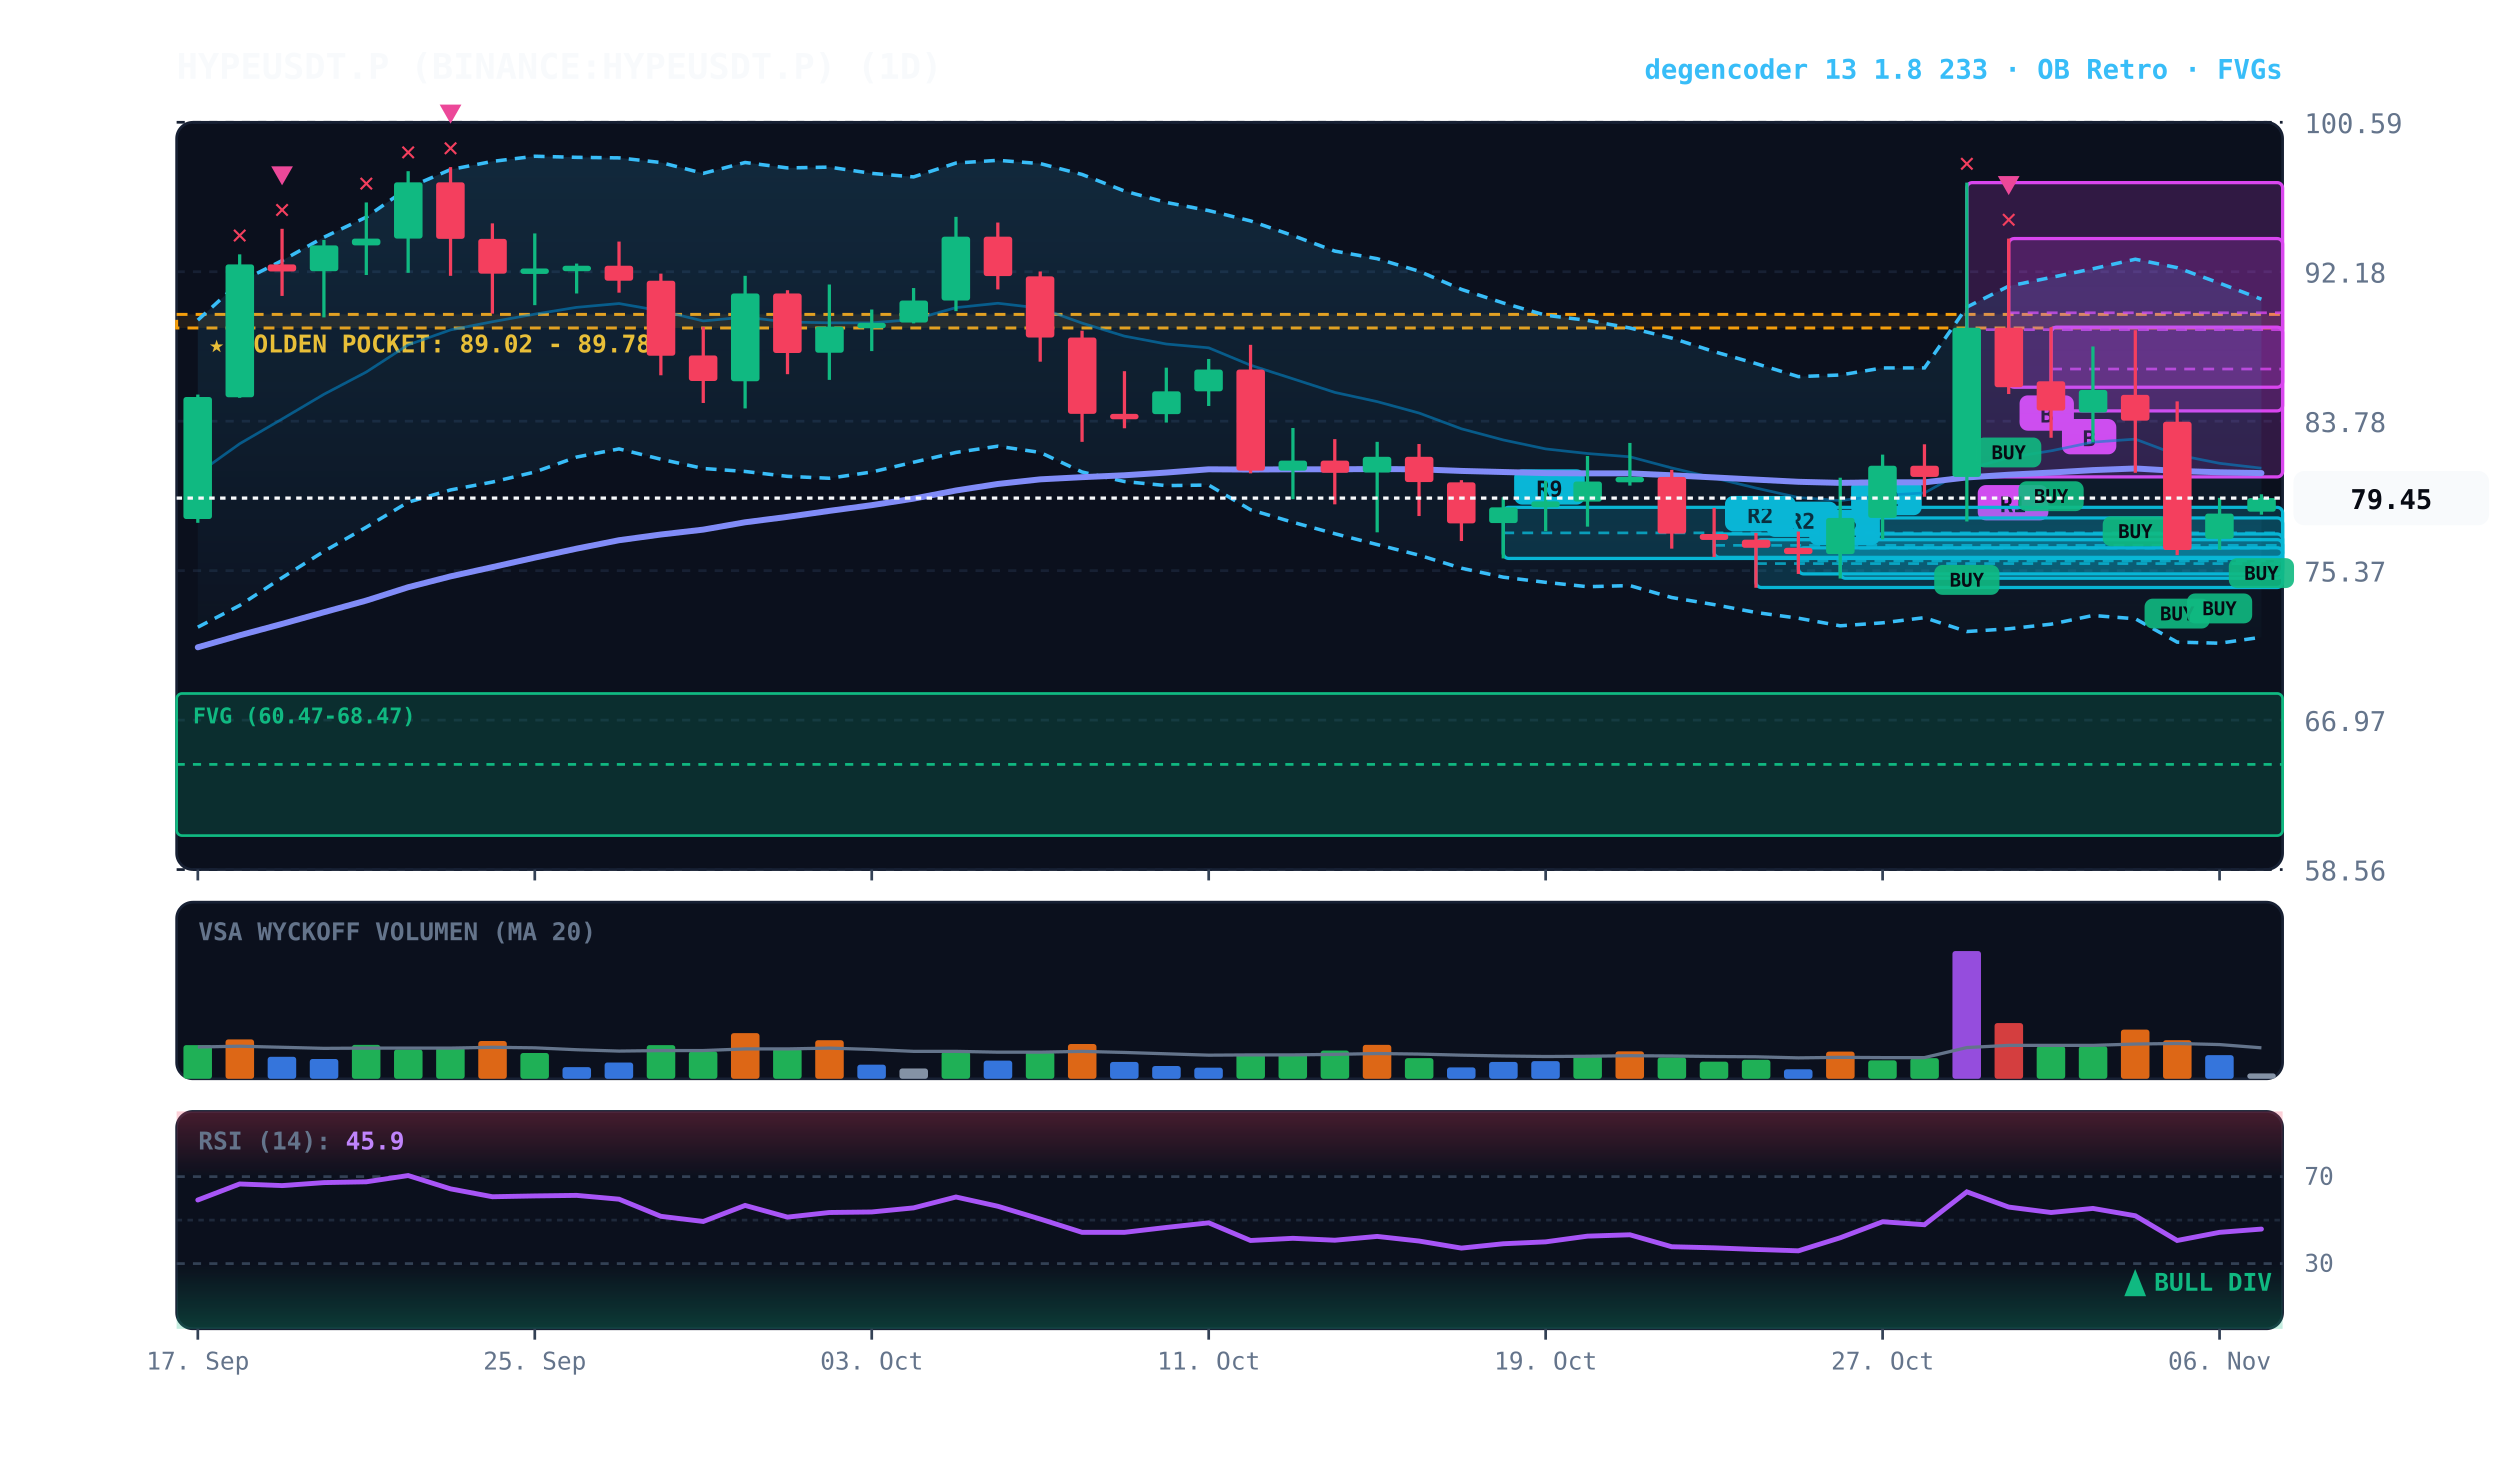
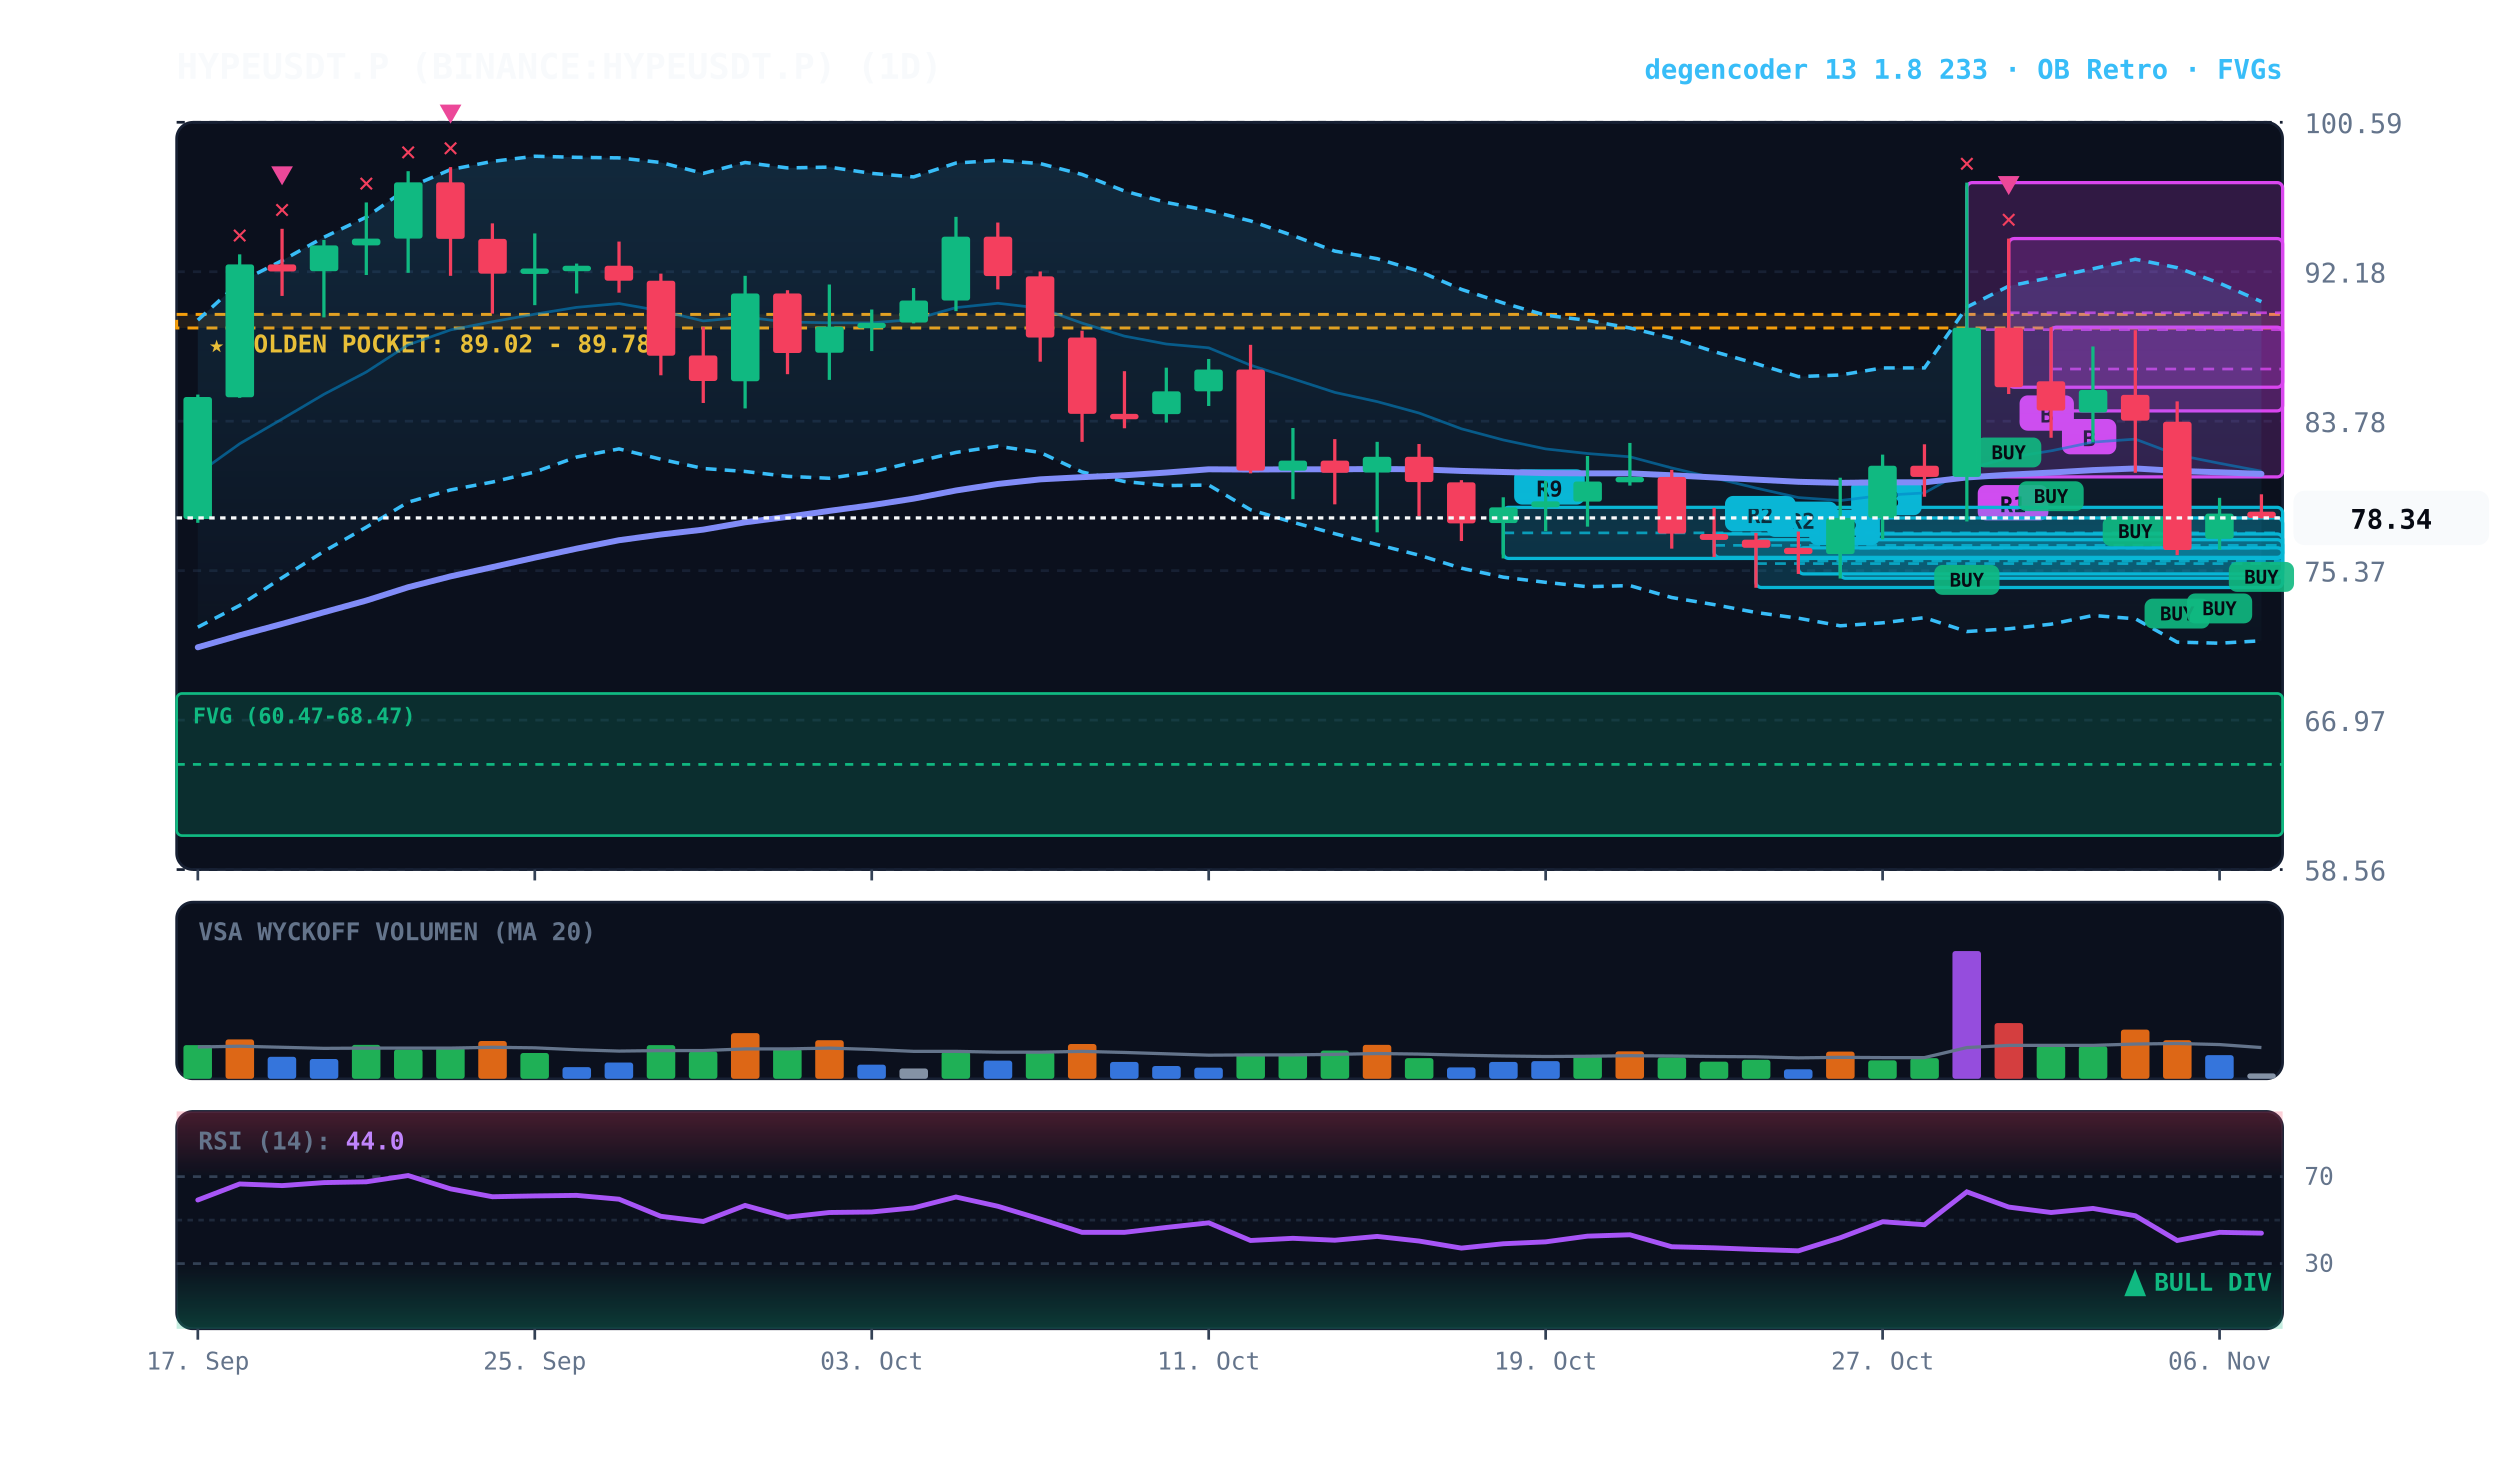
<svg xmlns="http://www.w3.org/2000/svg" viewBox="0 0 920 540" width="100%" height="100%" style="background:#070a13; font-family:'JetBrains Mono', monospace;">
  <defs>
    <linearGradient id="cloud-grad" x1="0%" y1="0%" x2="0%" y2="100%">
      <stop offset="0%" stop-color="#38bdf8" stop-opacity="0.14" />
      <stop offset="100%" stop-color="#38bdf8" stop-opacity="0.02" />
    </linearGradient>
    <linearGradient id="rsi-overbought" x1="0%" y1="0%" x2="0%" y2="100%">
      <stop offset="0%" stop-color="#f43f5e" stop-opacity="0.25" />
      <stop offset="100%" stop-color="#f43f5e" stop-opacity="0.0" />
    </linearGradient>
    <linearGradient id="rsi-oversold" x1="0%" y1="0%" x2="0%" y2="100%">
      <stop offset="0%" stop-color="#10b981" stop-opacity="0.0" />
      <stop offset="100%" stop-color="#10b981" stop-opacity="0.25" />
    </linearGradient>
  </defs>
  <rect x="65" y="45" width="775" height="275" fill="#0b101d" rx="6" stroke="#172033" stroke-width="1" />
  <rect x="65" y="332" width="775" height="65" fill="#0b101d" rx="6" stroke="#172033" stroke-width="1" />
  <rect x="65" y="409" width="775" height="80" fill="#0b101d" rx="6" stroke="#172033" stroke-width="1" />
  <line x1="65" y1="320.0" x2="840" y2="320.0" stroke="#172033" stroke-dasharray="3,3" stroke-width="1" />
  <text x="848" y="324.0" fill="#64748b" font-size="10" text-anchor="start">58.56</text>
  <line x1="65" y1="265.0" x2="840" y2="265.0" stroke="#172033" stroke-dasharray="3,3" stroke-width="1" />
  <text x="848" y="269.0" fill="#64748b" font-size="10" text-anchor="start">66.97</text>
  <line x1="65" y1="210.0" x2="840" y2="210.0" stroke="#172033" stroke-dasharray="3,3" stroke-width="1" />
  <text x="848" y="214.0" fill="#64748b" font-size="10" text-anchor="start">75.37</text>
  <line x1="65" y1="155.0" x2="840" y2="155.0" stroke="#172033" stroke-dasharray="3,3" stroke-width="1" />
  <text x="848" y="159.0" fill="#64748b" font-size="10" text-anchor="start">83.78</text>
  <line x1="65" y1="100.0" x2="840" y2="100.0" stroke="#172033" stroke-dasharray="3,3" stroke-width="1" />
  <text x="848" y="104.0" fill="#64748b" font-size="10" text-anchor="start">92.18</text>
  <line x1="65" y1="45.0" x2="840" y2="45.0" stroke="#172033" stroke-dasharray="3,3" stroke-width="1" />
  <text x="848" y="49.0" fill="#64748b" font-size="10" text-anchor="start">100.59</text>
  <rect x="65" y="115.7" width="775" height="5.0" fill="rgba(245, 158, 11, 0.10)" stroke="#f59e0b" stroke-dasharray="4,3" stroke-width="1.1" />
  <text x="77" y="129.7" fill="#fbbf24" font-size="9" font-weight="bold">★ GOLDEN POCKET: 89.02 - 89.78</text>
  <rect x="65.0" y="255.2" width="775.0" height="52.3" fill="rgba(16, 185, 129, 0.18)" stroke="#10b981" stroke-width="1" rx="2" />
  <line x1="65.0" y1="281.3" x2="840" y2="281.3" stroke="#10b981" stroke-dasharray="3,3" stroke-width="1" />
  <text x="71.0" y="266.2" fill="#10b981" font-size="8" font-weight="bold">FVG (60.47-68.47)</text>
  <rect x="754.8" y="120.4" width="85.2" height="30.8" fill="rgba(217, 70, 239, 0.18)" stroke="#d946ef" stroke-width="1.2" rx="2" />
  <line x1="754.8" y1="135.8" x2="840" y2="135.8" stroke="#d946ef" stroke-dasharray="4,3" stroke-width="1.0" opacity="0.8" />
  <rect x="758.8" y="154.2" width="20" height="13" fill="#d946ef" rx="3" />
  <text x="768.8" y="164.2" fill="#070a13" font-size="8" font-weight="bold" text-anchor="middle">B</text>
  <rect x="739.2" y="87.8" width="100.8" height="54.7" fill="rgba(217, 70, 239, 0.18)" stroke="#d946ef" stroke-width="1.2" rx="2" />
  <line x1="739.2" y1="115.1" x2="840" y2="115.1" stroke="#d946ef" stroke-dasharray="4,3" stroke-width="1.0" opacity="0.8" />
  <rect x="743.2" y="145.5" width="20" height="13" fill="#d946ef" rx="3" />
  <text x="753.2" y="155.5" fill="#070a13" font-size="8" font-weight="bold" text-anchor="middle">B</text>
  <rect x="723.8" y="67.2" width="116.2" height="108.3" fill="rgba(217, 70, 239, 0.18)" stroke="#d946ef" stroke-width="1.2" rx="2" />
  <line x1="723.8" y1="121.3" x2="840" y2="121.3" stroke="#d946ef" stroke-dasharray="4,3" stroke-width="1.0" opacity="0.8" />
  <rect x="727.8" y="178.5" width="26" height="13" fill="#d946ef" rx="3" />
  <text x="740.8" y="188.5" fill="#070a13" font-size="8" font-weight="bold" text-anchor="middle">R1</text>
  <rect x="677.2" y="190.6" width="162.8" height="22.2" fill="rgba(6, 182, 212, 0.18)" stroke="#06b6d4" stroke-width="1.2" rx="2" />
  <line x1="677.2" y1="201.7" x2="840" y2="201.7" stroke="#06b6d4" stroke-dasharray="4,3" stroke-width="1.0" opacity="0.8" />
  <rect x="681.2" y="176.6" width="26" height="13" fill="#06b6d4" rx="3" />
-   <text x="694.2" y="186.6" fill="#070a13" font-size="8" font-weight="bold" text-anchor="middle">R2</text>
+   <text x="694.2" y="186.6" fill="#070a13" font-size="8" font-weight="bold" text-anchor="middle">R3</text>
  <rect x="661.8" y="201.6" width="178.2" height="9.6" fill="rgba(6, 182, 212, 0.18)" stroke="#06b6d4" stroke-width="1.2" rx="2" />
  <line x1="661.8" y1="206.4" x2="840" y2="206.4" stroke="#06b6d4" stroke-dasharray="4,3" stroke-width="1.0" opacity="0.8" />
  <rect x="665.8" y="187.6" width="26" height="13" fill="#06b6d4" rx="3" />
  <text x="678.8" y="197.6" fill="#070a13" font-size="8" font-weight="bold" text-anchor="middle">R2</text>
  <rect x="646.2" y="198.6" width="193.8" height="17.6" fill="rgba(6, 182, 212, 0.18)" stroke="#06b6d4" stroke-width="1.2" rx="2" />
  <line x1="646.2" y1="207.4" x2="840" y2="207.4" stroke="#06b6d4" stroke-dasharray="4,3" stroke-width="1.0" opacity="0.8" />
  <rect x="650.2" y="184.6" width="26" height="13" fill="#06b6d4" rx="3" />
  <text x="663.2" y="194.6" fill="#070a13" font-size="8" font-weight="bold" text-anchor="middle">R2</text>
  <rect x="630.8" y="196.5" width="209.2" height="8.6" fill="rgba(6, 182, 212, 0.18)" stroke="#06b6d4" stroke-width="1.2" rx="2" />
  <line x1="630.8" y1="200.7" x2="840" y2="200.7" stroke="#06b6d4" stroke-dasharray="4,3" stroke-width="1.0" opacity="0.8" />
  <rect x="634.8" y="182.5" width="26" height="13" fill="#06b6d4" rx="3" />
  <text x="647.8" y="192.5" fill="#070a13" font-size="8" font-weight="bold" text-anchor="middle">R2</text>
  <rect x="553.2" y="186.7" width="286.8" height="18.8" fill="rgba(6, 182, 212, 0.18)" stroke="#06b6d4" stroke-width="1.2" rx="2" />
  <line x1="553.2" y1="196.1" x2="840" y2="196.1" stroke="#06b6d4" stroke-dasharray="4,3" stroke-width="1.0" opacity="0.8" />
  <rect x="557.2" y="172.7" width="26" height="13" fill="#06b6d4" rx="3" />
  <text x="570.2" y="182.7" fill="#070a13" font-size="8" font-weight="bold" text-anchor="middle">R9</text>
-   <polygon points="72.8,117.8 88.2,103.8 103.8,95.9 119.2,87.3 134.8,79.9 150.2,69.1 165.8,62.4 181.2,59.4 196.8,57.5 212.2,57.9 227.8,58.1 243.2,59.8 258.8,63.8 274.2,59.8 289.8,61.8 305.2,61.5 320.8,63.8 336.2,65.1 351.8,60.0 367.2,59.0 382.8,60.2 398.2,64.2 413.8,70.3 429.2,74.5 444.8,77.5 460.2,81.3 475.8,86.7 491.2,92.4 506.8,95.2 522.2,99.8 537.8,106.5 553.2,111.5 568.8,116.0 584.2,117.9 599.8,120.7 615.2,124.4 630.8,129.4 646.2,133.8 661.8,138.6 677.2,138.0 692.8,135.4 708.2,135.4 723.8,113.0 739.2,105.3 754.8,102.1 770.2,98.9 785.8,95.4 801.2,98.5 816.8,104.2 832.2,110.1 832.2,234.5 816.8,236.7 801.2,236.3 785.8,227.7 770.2,226.5 754.8,229.7 739.2,231.4 723.8,232.4 708.2,227.3 692.8,229.2 677.2,230.3 661.8,227.5 646.2,225.4 630.8,222.5 615.2,219.9 599.8,215.5 584.2,215.9 568.8,214.3 553.2,212.4 537.8,209.1 522.2,204.3 506.8,200.4 491.2,196.4 475.8,192.2 460.2,187.6 444.8,178.5 429.2,178.7 413.8,177.2 398.2,173.7 382.8,166.5 367.2,164.2 351.8,166.5 336.2,170.1 320.8,173.7 305.2,176.0 289.8,175.3 274.2,173.5 258.8,172.4 243.2,169.0 227.8,165.2 212.2,168.2 196.8,173.7 181.2,177.4 165.8,180.3 150.2,184.8 134.8,194.0 119.2,202.9 103.8,212.6 88.2,222.8 72.8,230.8" fill="url(#cloud-grad)" />
-   <polyline points="72.8,117.8 88.2,103.8 103.8,95.9 119.2,87.3 134.8,79.9 150.2,69.1 165.8,62.4 181.2,59.4 196.8,57.5 212.2,57.9 227.8,58.1 243.2,59.8 258.8,63.8 274.2,59.8 289.8,61.8 305.2,61.5 320.8,63.8 336.2,65.1 351.8,60.0 367.2,59.0 382.8,60.2 398.2,64.2 413.8,70.3 429.2,74.5 444.8,77.5 460.2,81.3 475.8,86.7 491.2,92.4 506.8,95.2 522.2,99.8 537.8,106.5 553.2,111.5 568.8,116.0 584.2,117.9 599.8,120.7 615.2,124.4 630.8,129.4 646.2,133.8 661.8,138.6 677.2,138.0 692.8,135.4 708.2,135.4 723.8,113.0 739.2,105.3 754.8,102.1 770.2,98.9 785.8,95.4 801.2,98.5 816.8,104.2 832.2,110.1" fill="none" stroke="#38bdf8" stroke-width="1.3" stroke-dasharray="4,3" />
-   <polyline points="72.8,230.8 88.2,222.8 103.8,212.6 119.2,202.9 134.8,194.0 150.2,184.8 165.8,180.3 181.2,177.4 196.8,173.7 212.2,168.2 227.8,165.2 243.2,169.0 258.8,172.4 274.2,173.5 289.8,175.3 305.2,176.0 320.8,173.7 336.2,170.1 351.8,166.5 367.2,164.2 382.8,166.5 398.2,173.7 413.8,177.2 429.2,178.7 444.8,178.5 460.2,187.6 475.8,192.2 491.2,196.4 506.8,200.4 522.2,204.3 537.8,209.1 553.2,212.4 568.8,214.3 584.2,215.9 599.8,215.5 615.2,219.9 630.8,222.5 646.2,225.4 661.8,227.5 677.2,230.3 692.8,229.2 708.2,227.3 723.8,232.4 739.2,231.4 754.8,229.7 770.2,226.5 785.8,227.7 801.2,236.3 816.8,236.7 832.2,234.5" fill="none" stroke="#38bdf8" stroke-width="1.3" stroke-dasharray="4,3" />
-   <polyline points="72.8,174.3 88.2,163.3 103.8,154.2 119.2,145.1 134.8,136.9 150.2,126.9 165.8,121.4 181.2,118.4 196.8,115.6 212.2,113.1 227.8,111.7 243.2,114.4 258.8,118.1 274.2,116.7 289.8,118.5 305.2,118.8 320.8,118.8 336.2,117.6 351.8,113.2 367.2,111.6 382.8,113.4 398.2,118.9 413.8,123.7 429.2,126.6 444.8,128.0 460.2,134.4 475.8,139.4 491.2,144.4 506.8,147.8 522.2,152.0 537.8,157.8 553.2,161.9 568.8,165.2 584.2,166.9 599.8,168.1 615.2,172.2 630.8,175.9 646.2,179.6 661.8,183.1 677.2,184.2 692.8,182.3 708.2,181.4 723.8,172.7 739.2,168.4 754.8,165.9 770.2,162.7 785.8,161.6 801.2,167.4 816.8,170.5 832.2,172.3" fill="none" stroke="#0284c7" stroke-width="1.0" stroke-opacity="0.6" />
-   <polyline points="72.8,238.2 88.2,233.8 103.8,229.6 119.2,225.3 134.8,221.0 150.2,216.1 165.8,212.1 181.2,208.7 196.8,205.2 212.2,201.9 227.8,198.8 243.2,196.7 258.8,194.9 274.2,192.2 289.8,190.2 305.2,188.0 320.8,185.9 336.2,183.5 351.8,180.5 367.2,178.1 382.8,176.4 398.2,175.6 413.8,174.9 429.2,173.9 444.8,172.7 460.2,172.8 475.8,172.7 491.2,172.7 506.8,172.6 522.2,172.7 537.8,173.3 553.2,173.7 568.8,174.1 584.2,174.2 599.8,174.2 615.2,174.9 630.8,175.7 646.2,176.5 661.8,177.3 677.2,177.7 692.8,177.5 708.2,177.5 723.8,175.7 739.2,174.7 754.8,173.9 770.2,173.0 785.8,172.4 801.2,173.3 816.8,173.8 832.2,174.1" fill="none" stroke="#818cf8" stroke-width="2.2" stroke-linecap="round" />
+   <polygon points="72.8,117.8 88.2,103.8 103.8,95.9 119.2,87.3 134.8,79.9 150.2,69.1 165.8,62.4 181.2,59.4 196.8,57.5 212.2,57.9 227.8,58.1 243.2,59.8 258.8,63.8 274.2,59.8 289.8,61.8 305.2,61.5 320.8,63.8 336.2,65.1 351.8,60.0 367.2,59.0 382.8,60.2 398.2,64.2 413.8,70.3 429.2,74.5 444.8,77.5 460.2,81.3 475.8,86.7 491.2,92.4 506.8,95.2 522.2,99.8 537.8,106.5 553.2,111.5 568.8,116.0 584.2,117.9 599.8,120.7 615.2,124.4 630.8,129.4 646.2,133.8 661.8,138.6 677.2,138.0 692.8,135.4 708.2,135.4 723.8,113.0 739.2,105.3 754.8,102.1 770.2,98.9 785.8,95.4 801.2,98.5 816.8,104.2 832.2,111.0 832.2,235.8 816.8,236.7 801.2,236.3 785.8,227.7 770.2,226.5 754.8,229.7 739.2,231.4 723.8,232.4 708.2,227.3 692.8,229.2 677.2,230.3 661.8,227.5 646.2,225.4 630.8,222.5 615.2,219.9 599.8,215.5 584.2,215.9 568.8,214.3 553.2,212.4 537.8,209.1 522.2,204.3 506.8,200.4 491.2,196.4 475.8,192.2 460.2,187.6 444.8,178.5 429.2,178.7 413.8,177.2 398.2,173.7 382.8,166.5 367.2,164.2 351.8,166.5 336.2,170.1 320.8,173.7 305.2,176.0 289.8,175.3 274.2,173.5 258.8,172.4 243.2,169.0 227.8,165.2 212.2,168.2 196.8,173.7 181.2,177.4 165.8,180.3 150.2,184.8 134.8,194.0 119.2,202.9 103.8,212.6 88.2,222.8 72.8,230.8" fill="url(#cloud-grad)" />
+   <polyline points="72.8,117.8 88.2,103.8 103.8,95.9 119.2,87.3 134.8,79.9 150.2,69.1 165.8,62.4 181.2,59.4 196.8,57.5 212.2,57.9 227.8,58.1 243.2,59.8 258.8,63.8 274.2,59.8 289.8,61.8 305.2,61.5 320.8,63.8 336.2,65.1 351.8,60.0 367.2,59.0 382.8,60.2 398.2,64.2 413.8,70.3 429.2,74.5 444.8,77.5 460.2,81.3 475.8,86.7 491.2,92.4 506.8,95.2 522.2,99.8 537.8,106.5 553.2,111.5 568.8,116.0 584.2,117.9 599.8,120.7 615.2,124.4 630.8,129.4 646.2,133.8 661.8,138.6 677.2,138.0 692.8,135.4 708.2,135.4 723.8,113.0 739.2,105.3 754.8,102.1 770.2,98.9 785.8,95.4 801.2,98.5 816.8,104.2 832.2,111.0" fill="none" stroke="#38bdf8" stroke-width="1.3" stroke-dasharray="4,3" />
+   <polyline points="72.8,230.8 88.2,222.8 103.8,212.6 119.2,202.9 134.8,194.0 150.2,184.8 165.8,180.3 181.2,177.4 196.8,173.7 212.2,168.2 227.8,165.2 243.2,169.0 258.8,172.4 274.2,173.5 289.8,175.3 305.2,176.0 320.8,173.7 336.2,170.1 351.8,166.5 367.2,164.2 382.8,166.5 398.2,173.7 413.8,177.2 429.2,178.7 444.8,178.5 460.2,187.6 475.8,192.2 491.2,196.4 506.8,200.4 522.2,204.3 537.8,209.1 553.2,212.4 568.8,214.3 584.2,215.9 599.8,215.5 615.2,219.9 630.8,222.5 646.2,225.4 661.8,227.5 677.2,230.3 692.8,229.2 708.2,227.3 723.8,232.4 739.2,231.4 754.8,229.7 770.2,226.5 785.8,227.7 801.2,236.3 816.8,236.7 832.2,235.8" fill="none" stroke="#38bdf8" stroke-width="1.3" stroke-dasharray="4,3" />
+   <polyline points="72.8,174.3 88.2,163.3 103.8,154.2 119.2,145.1 134.8,136.9 150.2,126.9 165.8,121.4 181.2,118.4 196.8,115.6 212.2,113.1 227.8,111.7 243.2,114.4 258.8,118.1 274.2,116.7 289.8,118.5 305.2,118.8 320.8,118.8 336.2,117.6 351.8,113.2 367.2,111.6 382.8,113.4 398.2,118.9 413.8,123.7 429.2,126.6 444.8,128.0 460.2,134.4 475.8,139.4 491.2,144.4 506.8,147.8 522.2,152.0 537.8,157.8 553.2,161.9 568.8,165.2 584.2,166.9 599.8,168.1 615.2,172.2 630.8,175.9 646.2,179.6 661.8,183.1 677.2,184.2 692.8,182.3 708.2,181.4 723.8,172.7 739.2,168.4 754.8,165.9 770.2,162.7 785.8,161.6 801.2,167.4 816.8,170.5 832.2,173.4" fill="none" stroke="#0284c7" stroke-width="1.0" stroke-opacity="0.6" />
+   <polyline points="72.8,238.2 88.2,233.8 103.8,229.6 119.2,225.3 134.8,221.0 150.2,216.1 165.8,212.1 181.2,208.7 196.8,205.2 212.2,201.9 227.8,198.8 243.2,196.7 258.8,194.9 274.2,192.2 289.8,190.2 305.2,188.0 320.8,185.9 336.2,183.5 351.8,180.5 367.2,178.1 382.8,176.4 398.2,175.6 413.8,174.9 429.2,173.9 444.8,172.7 460.2,172.8 475.8,172.7 491.2,172.7 506.8,172.6 522.2,172.7 537.8,173.3 553.2,173.7 568.8,174.1 584.2,174.2 599.8,174.2 615.2,174.9 630.8,175.7 646.2,176.5 661.8,177.3 677.2,177.7 692.8,177.5 708.2,177.5 723.8,175.7 739.2,174.7 754.8,173.9 770.2,173.0 785.8,172.4 801.2,173.3 816.8,173.8 832.2,174.4" fill="none" stroke="#818cf8" stroke-width="2.2" stroke-linecap="round" />
  <line x1="72.8" y1="145.2" x2="72.8" y2="192.4" stroke="#10b981" stroke-width="1.2" />
  <rect x="67.5" y="146.1" width="10.5" height="44.9" fill="#10b981" rx="1" />
  <line x1="88.2" y1="93.6" x2="88.2" y2="146.4" stroke="#10b981" stroke-width="1.2" />
  <rect x="83.0" y="97.3" width="10.5" height="48.9" fill="#10b981" rx="1" />
  <text x="88.2" y="89.6" fill="#f43f5e" font-size="10" font-weight="bold" text-anchor="middle">✕</text>
  <line x1="103.8" y1="84.2" x2="103.8" y2="108.9" stroke="#f43f5e" stroke-width="1.2" />
  <rect x="98.5" y="97.3" width="10.5" height="2.6" fill="#f43f5e" rx="1" />
  <text x="103.8" y="80.2" fill="#f43f5e" font-size="10" font-weight="bold" text-anchor="middle">✕</text>
  <polygon points="103.8,68.2 99.8,61.2 107.8,61.2" fill="#ec4899" />
  <line x1="119.2" y1="88.3" x2="119.2" y2="116.8" stroke="#10b981" stroke-width="1.2" />
  <rect x="114.0" y="90.3" width="10.5" height="9.5" fill="#10b981" rx="1" />
  <line x1="134.8" y1="74.5" x2="134.8" y2="101.2" stroke="#10b981" stroke-width="1.2" />
  <rect x="129.5" y="87.8" width="10.5" height="2.5" fill="#10b981" rx="1" />
  <text x="134.8" y="70.5" fill="#f43f5e" font-size="10" font-weight="bold" text-anchor="middle">✕</text>
  <line x1="150.2" y1="63.0" x2="150.2" y2="100.4" stroke="#10b981" stroke-width="1.2" />
  <rect x="145.0" y="67.1" width="10.5" height="20.7" fill="#10b981" rx="1" />
  <text x="150.2" y="59.0" fill="#f43f5e" font-size="10" font-weight="bold" text-anchor="middle">✕</text>
  <line x1="165.8" y1="61.5" x2="165.8" y2="101.5" stroke="#f43f5e" stroke-width="1.2" />
  <rect x="160.5" y="67.1" width="10.5" height="20.8" fill="#f43f5e" rx="1" />
  <text x="165.8" y="57.5" fill="#f43f5e" font-size="10" font-weight="bold" text-anchor="middle">✕</text>
  <polygon points="165.8,45.5 161.8,38.5 169.8,38.5" fill="#ec4899" />
  <line x1="181.2" y1="82.2" x2="181.2" y2="115.4" stroke="#f43f5e" stroke-width="1.2" />
  <rect x="176.0" y="87.9" width="10.5" height="12.8" fill="#f43f5e" rx="1" />
  <line x1="196.8" y1="85.9" x2="196.8" y2="112.3" stroke="#10b981" stroke-width="1.2" />
  <rect x="191.5" y="98.8" width="10.5" height="2.0" fill="#10b981" rx="1" />
  <line x1="212.2" y1="97.0" x2="212.2" y2="108.0" stroke="#10b981" stroke-width="1.2" />
  <rect x="207.0" y="97.8" width="10.5" height="2.0" fill="#10b981" rx="1" />
  <line x1="227.8" y1="88.9" x2="227.8" y2="107.7" stroke="#f43f5e" stroke-width="1.2" />
  <rect x="222.5" y="97.8" width="10.5" height="5.5" fill="#f43f5e" rx="1" />
  <line x1="243.2" y1="100.7" x2="243.2" y2="138.1" stroke="#f43f5e" stroke-width="1.2" />
  <rect x="238.0" y="103.3" width="10.5" height="27.6" fill="#f43f5e" rx="1" />
  <line x1="258.8" y1="120.3" x2="258.8" y2="148.3" stroke="#f43f5e" stroke-width="1.2" />
  <rect x="253.5" y="130.8" width="10.5" height="9.4" fill="#f43f5e" rx="1" />
  <line x1="274.2" y1="101.5" x2="274.2" y2="150.3" stroke="#10b981" stroke-width="1.2" />
  <rect x="269.0" y="108.0" width="10.5" height="32.3" fill="#10b981" rx="1" />
  <line x1="289.8" y1="106.8" x2="289.8" y2="137.7" stroke="#f43f5e" stroke-width="1.2" />
  <rect x="284.5" y="108.0" width="10.5" height="21.9" fill="#f43f5e" rx="1" />
  <line x1="305.2" y1="104.7" x2="305.2" y2="139.8" stroke="#10b981" stroke-width="1.2" />
  <rect x="300.0" y="120.2" width="10.5" height="9.6" fill="#10b981" rx="1" />
  <line x1="320.8" y1="113.9" x2="320.8" y2="129.2" stroke="#10b981" stroke-width="1.2" />
  <rect x="315.5" y="118.8" width="10.5" height="2.0" fill="#10b981" rx="1" />
  <line x1="336.2" y1="106.0" x2="336.2" y2="119.0" stroke="#10b981" stroke-width="1.2" />
  <rect x="331.0" y="110.6" width="10.5" height="8.1" fill="#10b981" rx="1" />
  <line x1="351.8" y1="79.8" x2="351.8" y2="114.5" stroke="#10b981" stroke-width="1.2" />
  <rect x="346.5" y="87.1" width="10.5" height="23.5" fill="#10b981" rx="1" />
  <line x1="367.2" y1="81.9" x2="367.2" y2="106.5" stroke="#f43f5e" stroke-width="1.2" />
  <rect x="362.0" y="87.1" width="10.5" height="14.5" fill="#f43f5e" rx="1" />
  <line x1="382.8" y1="99.9" x2="382.8" y2="133.1" stroke="#f43f5e" stroke-width="1.2" />
  <rect x="377.5" y="101.7" width="10.5" height="22.5" fill="#f43f5e" rx="1" />
  <line x1="398.2" y1="121.7" x2="398.2" y2="162.6" stroke="#f43f5e" stroke-width="1.2" />
  <rect x="393.0" y="124.2" width="10.5" height="28.1" fill="#f43f5e" rx="1" />
  <line x1="413.8" y1="136.6" x2="413.8" y2="157.6" stroke="#f43f5e" stroke-width="1.2" />
  <rect x="408.5" y="152.3" width="10.5" height="2.0" fill="#f43f5e" rx="1" />
  <line x1="429.2" y1="135.3" x2="429.2" y2="155.5" stroke="#10b981" stroke-width="1.2" />
  <rect x="424.0" y="144.0" width="10.5" height="8.4" fill="#10b981" rx="1" />
  <line x1="444.8" y1="132.1" x2="444.8" y2="149.4" stroke="#10b981" stroke-width="1.2" />
  <rect x="439.5" y="136.0" width="10.5" height="8.0" fill="#10b981" rx="1" />
  <line x1="460.2" y1="126.9" x2="460.2" y2="174.2" stroke="#f43f5e" stroke-width="1.2" />
  <rect x="455.0" y="136.0" width="10.5" height="37.2" fill="#f43f5e" rx="1" />
  <line x1="475.8" y1="157.5" x2="475.8" y2="183.7" stroke="#10b981" stroke-width="1.2" />
  <rect x="470.5" y="169.5" width="10.5" height="3.7" fill="#10b981" rx="1" />
  <line x1="491.2" y1="161.6" x2="491.2" y2="185.6" stroke="#f43f5e" stroke-width="1.2" />
  <rect x="486.0" y="169.5" width="10.5" height="4.5" fill="#f43f5e" rx="1" />
  <line x1="506.8" y1="162.6" x2="506.8" y2="195.9" stroke="#10b981" stroke-width="1.2" />
  <rect x="501.5" y="168.1" width="10.5" height="5.8" fill="#10b981" rx="1" />
  <line x1="522.2" y1="163.4" x2="522.2" y2="189.9" stroke="#f43f5e" stroke-width="1.2" />
  <rect x="517.0" y="168.1" width="10.5" height="9.3" fill="#f43f5e" rx="1" />
  <line x1="537.8" y1="176.7" x2="537.8" y2="199.1" stroke="#f43f5e" stroke-width="1.2" />
  <rect x="532.5" y="177.5" width="10.5" height="15.1" fill="#f43f5e" rx="1" />
  <line x1="553.2" y1="183.0" x2="553.2" y2="205.5" stroke="#10b981" stroke-width="1.2" />
  <rect x="548.0" y="186.7" width="10.5" height="5.8" fill="#10b981" rx="1" />
  <line x1="568.8" y1="177.0" x2="568.8" y2="195.5" stroke="#10b981" stroke-width="1.2" />
  <rect x="563.5" y="184.5" width="10.5" height="2.2" fill="#10b981" rx="1" />
  <line x1="584.2" y1="167.8" x2="584.2" y2="193.8" stroke="#10b981" stroke-width="1.2" />
  <rect x="579.0" y="177.2" width="10.5" height="7.4" fill="#10b981" rx="1" />
  <line x1="599.8" y1="163.0" x2="599.8" y2="178.7" stroke="#10b981" stroke-width="1.2" />
  <rect x="594.5" y="175.5" width="10.5" height="2.0" fill="#10b981" rx="1" />
  <line x1="615.2" y1="172.9" x2="615.2" y2="201.9" stroke="#f43f5e" stroke-width="1.2" />
  <rect x="610.0" y="175.5" width="10.5" height="20.9" fill="#f43f5e" rx="1" />
  <line x1="630.8" y1="186.9" x2="630.8" y2="205.0" stroke="#f43f5e" stroke-width="1.2" />
  <rect x="625.5" y="196.5" width="10.5" height="2.2" fill="#f43f5e" rx="1" />
  <line x1="646.2" y1="196.1" x2="646.2" y2="216.3" stroke="#f43f5e" stroke-width="1.2" />
  <rect x="641.0" y="198.6" width="10.5" height="3.0" fill="#f43f5e" rx="1" />
  <line x1="661.8" y1="195.6" x2="661.8" y2="211.2" stroke="#f43f5e" stroke-width="1.2" />
  <rect x="656.5" y="201.6" width="10.5" height="2.3" fill="#f43f5e" rx="1" />
  <line x1="677.2" y1="175.8" x2="677.2" y2="212.9" stroke="#10b981" stroke-width="1.2" />
  <rect x="672.0" y="190.6" width="10.5" height="13.3" fill="#10b981" rx="1" />
  <line x1="692.8" y1="167.3" x2="692.8" y2="198.5" stroke="#10b981" stroke-width="1.2" />
  <rect x="687.5" y="171.4" width="10.5" height="19.2" fill="#10b981" rx="1" />
  <line x1="708.2" y1="163.5" x2="708.2" y2="182.8" stroke="#f43f5e" stroke-width="1.2" />
  <rect x="703.0" y="171.4" width="10.5" height="4.1" fill="#f43f5e" rx="1" />
  <line x1="723.8" y1="67.2" x2="723.8" y2="191.9" stroke="#10b981" stroke-width="1.2" />
  <rect x="718.5" y="120.6" width="10.5" height="54.9" fill="#10b981" rx="1" />
  <rect x="711.8" y="207.9" width="24" height="11" fill="#10b981" rx="3" opacity="0.9" />
  <text x="723.8" y="215.9" fill="#070a13" font-size="7" font-weight="bold" text-anchor="middle">BUY</text>
  <text x="723.8" y="63.2" fill="#f43f5e" font-size="10" font-weight="bold" text-anchor="middle">✕</text>
  <line x1="739.2" y1="87.8" x2="739.2" y2="145.0" stroke="#f43f5e" stroke-width="1.2" />
  <rect x="734.0" y="120.6" width="10.5" height="21.9" fill="#f43f5e" rx="1" />
  <rect x="727.2" y="161.0" width="24" height="11" fill="#10b981" rx="3" opacity="0.9" />
  <text x="739.2" y="169.0" fill="#070a13" font-size="7" font-weight="bold" text-anchor="middle">BUY</text>
  <text x="739.2" y="83.8" fill="#f43f5e" font-size="10" font-weight="bold" text-anchor="middle">✕</text>
  <polygon points="739.2,71.8 735.2,64.8 743.2,64.8" fill="#ec4899" />
  <line x1="754.8" y1="120.4" x2="754.8" y2="161.1" stroke="#f43f5e" stroke-width="1.2" />
  <rect x="749.5" y="140.3" width="10.5" height="10.8" fill="#f43f5e" rx="1" />
  <rect x="742.8" y="177.1" width="24" height="11" fill="#10b981" rx="3" opacity="0.9" />
  <text x="754.8" y="185.1" fill="#070a13" font-size="7" font-weight="bold" text-anchor="middle">BUY</text>
  <line x1="770.2" y1="127.5" x2="770.2" y2="162.7" stroke="#10b981" stroke-width="1.2" />
  <rect x="765.0" y="143.5" width="10.5" height="8.3" fill="#10b981" rx="1" />
  <line x1="785.8" y1="121.5" x2="785.8" y2="174.0" stroke="#f43f5e" stroke-width="1.2" />
  <rect x="780.5" y="145.3" width="10.5" height="9.5" fill="#f43f5e" rx="1" />
  <rect x="773.8" y="190.0" width="24" height="11" fill="#10b981" rx="3" opacity="0.9" />
  <text x="785.8" y="198.0" fill="#070a13" font-size="7" font-weight="bold" text-anchor="middle">BUY</text>
  <line x1="801.2" y1="147.7" x2="801.2" y2="204.3" stroke="#f43f5e" stroke-width="1.2" />
  <rect x="796.0" y="155.2" width="10.5" height="47.2" fill="#f43f5e" rx="1" />
  <rect x="789.2" y="220.3" width="24" height="11" fill="#10b981" rx="3" opacity="0.9" />
  <text x="801.2" y="228.3" fill="#070a13" font-size="7" font-weight="bold" text-anchor="middle">BUY</text>
  <line x1="816.8" y1="183.2" x2="816.8" y2="202.4" stroke="#10b981" stroke-width="1.2" />
  <rect x="811.5" y="189.0" width="10.5" height="9.3" fill="#10b981" rx="1" />
  <rect x="804.8" y="218.4" width="24" height="11" fill="#10b981" rx="3" opacity="0.9" />
  <text x="816.8" y="226.4" fill="#070a13" font-size="7" font-weight="bold" text-anchor="middle">BUY</text>
-   <line x1="832.2" y1="181.9" x2="832.2" y2="189.4" stroke="#10b981" stroke-width="1.2" />
-   <rect x="827.0" y="183.3" width="10.5" height="5.0" fill="#10b981" rx="1" />
-   <rect x="820.2" y="205.4" width="24" height="11" fill="#10b981" rx="3" opacity="0.9" />
-   <text x="832.2" y="213.4" fill="#070a13" font-size="7" font-weight="bold" text-anchor="middle">BUY</text>
-   <line x1="65" y1="183.3" x2="840" y2="183.3" stroke="#f8fafc" stroke-width="1.2" stroke-dasharray="2,2" />
-   <rect x="844" y="173.3" width="72" height="20" fill="#f8fafc" rx="4" />
-   <text x="880" y="187.3" fill="#070a13" font-size="10" font-weight="bold" text-anchor="middle">79.45</text>
+   <line x1="832.2" y1="181.9" x2="832.2" y2="190.8" stroke="#f43f5e" stroke-width="1.2" />
+   <rect x="827.0" y="188.3" width="10.5" height="2.3" fill="#f43f5e" rx="1" />
+   <rect x="820.2" y="206.8" width="24" height="11" fill="#10b981" rx="3" opacity="0.9" />
+   <text x="832.2" y="214.8" fill="#070a13" font-size="7" font-weight="bold" text-anchor="middle">BUY</text>
+   <line x1="65" y1="190.6" x2="840" y2="190.6" stroke="#f8fafc" stroke-width="1.2" stroke-dasharray="2,2" />
+   <rect x="844" y="180.6" width="72" height="20" fill="#f8fafc" rx="4" />
+   <text x="880" y="194.6" fill="#070a13" font-size="10" font-weight="bold" text-anchor="middle">78.34</text>
  <text x="73" y="346" fill="#64748b" font-size="9" font-weight="bold">VSA WYCKOFF VOLUMEN (MA 20)</text>
  <rect x="67.5" y="384.6" width="10.5" height="12.4" fill="#22c55e" opacity="0.88" rx="1" />
  <rect x="83.0" y="382.5" width="10.5" height="14.5" fill="#f97316" opacity="0.88" rx="1" />
  <rect x="98.5" y="388.9" width="10.5" height="8.1" fill="#3b82f6" opacity="0.88" rx="1" />
  <rect x="114.0" y="389.7" width="10.5" height="7.3" fill="#3b82f6" opacity="0.88" rx="1" />
  <rect x="129.5" y="384.5" width="10.5" height="12.5" fill="#22c55e" opacity="0.88" rx="1" />
  <rect x="145.0" y="386.2" width="10.5" height="10.8" fill="#22c55e" opacity="0.88" rx="1" />
  <rect x="160.5" y="385.4" width="10.5" height="11.6" fill="#22c55e" opacity="0.88" rx="1" />
  <rect x="176.0" y="383.1" width="10.5" height="13.9" fill="#f97316" opacity="0.88" rx="1" />
  <rect x="191.5" y="387.5" width="10.5" height="9.5" fill="#22c55e" opacity="0.88" rx="1" />
  <rect x="207.0" y="392.7" width="10.5" height="4.3" fill="#3b82f6" opacity="0.88" rx="1" />
  <rect x="222.5" y="391.0" width="10.5" height="6.0" fill="#3b82f6" opacity="0.88" rx="1" />
  <rect x="238.0" y="384.6" width="10.5" height="12.4" fill="#22c55e" opacity="0.88" rx="1" />
  <rect x="253.5" y="386.9" width="10.5" height="10.1" fill="#22c55e" opacity="0.88" rx="1" />
  <rect x="269.0" y="380.2" width="10.5" height="16.8" fill="#f97316" opacity="0.88" rx="1" />
  <rect x="284.5" y="385.8" width="10.5" height="11.2" fill="#22c55e" opacity="0.88" rx="1" />
  <rect x="300.0" y="382.8" width="10.5" height="14.2" fill="#f97316" opacity="0.88" rx="1" />
  <rect x="315.5" y="391.8" width="10.5" height="5.2" fill="#3b82f6" opacity="0.88" rx="1" />
  <rect x="331.0" y="393.2" width="10.5" height="3.8" fill="#94a3b8" opacity="0.88" rx="1" />
  <rect x="346.5" y="387.0" width="10.5" height="10.0" fill="#22c55e" opacity="0.88" rx="1" />
  <rect x="362.0" y="390.3" width="10.5" height="6.7" fill="#3b82f6" opacity="0.88" rx="1" />
  <rect x="377.5" y="387.1" width="10.5" height="9.9" fill="#22c55e" opacity="0.88" rx="1" />
  <rect x="393.0" y="384.2" width="10.5" height="12.8" fill="#f97316" opacity="0.88" rx="1" />
  <rect x="408.5" y="390.8" width="10.5" height="6.2" fill="#3b82f6" opacity="0.88" rx="1" />
  <rect x="424.0" y="392.3" width="10.5" height="4.7" fill="#3b82f6" opacity="0.88" rx="1" />
  <rect x="439.5" y="392.9" width="10.5" height="4.1" fill="#3b82f6" opacity="0.88" rx="1" />
  <rect x="455.0" y="387.9" width="10.5" height="9.1" fill="#22c55e" opacity="0.88" rx="1" />
  <rect x="470.5" y="387.9" width="10.5" height="9.1" fill="#22c55e" opacity="0.88" rx="1" />
  <rect x="486.0" y="386.6" width="10.5" height="10.4" fill="#22c55e" opacity="0.88" rx="1" />
  <rect x="501.5" y="384.5" width="10.5" height="12.5" fill="#f97316" opacity="0.88" rx="1" />
  <rect x="517.0" y="389.4" width="10.5" height="7.6" fill="#22c55e" opacity="0.88" rx="1" />
  <rect x="532.5" y="392.8" width="10.5" height="4.2" fill="#3b82f6" opacity="0.88" rx="1" />
  <rect x="548.0" y="390.8" width="10.5" height="6.2" fill="#3b82f6" opacity="0.88" rx="1" />
  <rect x="563.5" y="390.5" width="10.5" height="6.5" fill="#3b82f6" opacity="0.88" rx="1" />
  <rect x="579.0" y="388.3" width="10.5" height="8.7" fill="#22c55e" opacity="0.88" rx="1" />
  <rect x="594.5" y="386.9" width="10.5" height="10.1" fill="#f97316" opacity="0.88" rx="1" />
  <rect x="610.0" y="389.1" width="10.5" height="7.9" fill="#22c55e" opacity="0.88" rx="1" />
  <rect x="625.5" y="390.7" width="10.5" height="6.3" fill="#22c55e" opacity="0.88" rx="1" />
  <rect x="641.0" y="390.0" width="10.5" height="7.0" fill="#22c55e" opacity="0.88" rx="1" />
  <rect x="656.5" y="393.5" width="10.5" height="3.5" fill="#3b82f6" opacity="0.88" rx="1" />
  <rect x="672.0" y="387.0" width="10.5" height="10.0" fill="#f97316" opacity="0.88" rx="1" />
  <rect x="687.5" y="390.2" width="10.5" height="6.8" fill="#22c55e" opacity="0.88" rx="1" />
  <rect x="703.0" y="389.4" width="10.5" height="7.6" fill="#22c55e" opacity="0.88" rx="1" />
  <rect x="718.5" y="350.0" width="10.5" height="47.0" fill="#a855f7" opacity="0.88" rx="1" />
  <rect x="734.0" y="376.5" width="10.5" height="20.5" fill="#ef4444" opacity="0.88" rx="1" />
  <rect x="749.5" y="385.0" width="10.5" height="12.0" fill="#22c55e" opacity="0.88" rx="1" />
  <rect x="765.0" y="385.0" width="10.5" height="12.0" fill="#22c55e" opacity="0.88" rx="1" />
  <rect x="780.5" y="378.9" width="10.5" height="18.1" fill="#f97316" opacity="0.88" rx="1" />
  <rect x="796.0" y="382.8" width="10.5" height="14.2" fill="#f97316" opacity="0.88" rx="1" />
  <rect x="811.5" y="388.3" width="10.5" height="8.7" fill="#3b82f6" opacity="0.88" rx="1" />
  <rect x="827.0" y="395.0" width="10.5" height="2.0" fill="#94a3b8" opacity="0.88" rx="1" />
-   <polyline points="72.8,385.3 88.2,385.0 103.8,385.4 119.2,385.8 134.8,385.7 150.2,385.7 165.8,385.7 181.2,385.4 196.8,385.6 212.2,386.3 227.8,386.8 243.2,386.6 258.8,386.6 274.2,386.0 289.8,386.0 305.2,385.7 320.8,386.2 336.2,386.9 351.8,386.9 367.2,387.2 382.8,387.2 398.2,386.9 413.8,387.3 429.2,387.8 444.8,388.3 460.2,388.2 475.8,388.2 491.2,388.0 506.8,387.7 522.2,387.9 537.8,388.3 553.2,388.6 568.8,388.8 584.2,388.7 599.8,388.5 615.2,388.6 630.8,388.8 646.2,388.9 661.8,389.3 677.2,389.1 692.8,389.2 708.2,389.2 723.8,385.5 739.2,384.7 754.8,384.7 770.2,384.7 785.8,384.2 801.2,384.0 816.8,384.4 832.2,385.6" fill="none" stroke="#64748b" stroke-width="1.2" />
+   <polyline points="72.8,385.3 88.2,385.0 103.8,385.4 119.2,385.8 134.8,385.7 150.2,385.7 165.8,385.7 181.2,385.4 196.8,385.6 212.2,386.3 227.8,386.8 243.2,386.6 258.8,386.6 274.2,386.0 289.8,386.0 305.2,385.7 320.8,386.2 336.2,386.9 351.8,386.9 367.2,387.2 382.8,387.2 398.2,386.9 413.8,387.3 429.2,387.8 444.8,388.3 460.2,388.2 475.8,388.2 491.2,388.0 506.8,387.7 522.2,387.9 537.8,388.3 553.2,388.6 568.8,388.8 584.2,388.7 599.8,388.5 615.2,388.6 630.8,388.8 646.2,388.9 661.8,389.3 677.2,389.1 692.8,389.2 708.2,389.2 723.8,385.5 739.2,384.7 754.8,384.7 770.2,384.7 785.8,384.2 801.2,384.0 816.8,384.4 832.2,385.5" fill="none" stroke="#64748b" stroke-width="1.2" />
  <rect x="65" y="409" width="775" height="24.0" fill="url(#rsi-overbought)" />
  <rect x="65" y="465.0" width="775" height="24.0" fill="url(#rsi-oversold)" />
  <line x1="65" y1="433.0" x2="840" y2="433.0" stroke="#334155" stroke-dasharray="3,3" stroke-width="1" />
  <text x="848" y="436.0" fill="#64748b" font-size="9">70</text>
  <line x1="65" y1="449.0" x2="840" y2="449.0" stroke="#1e293b" stroke-dasharray="2,2" stroke-width="1" />
  <line x1="65" y1="465.0" x2="840" y2="465.0" stroke="#334155" stroke-dasharray="3,3" stroke-width="1" />
  <text x="848" y="468.0" fill="#64748b" font-size="9">30</text>
-   <polyline points="72.8,441.6 88.2,435.7 103.8,436.3 119.2,435.2 134.8,434.9 150.2,432.6 165.8,437.5 181.2,440.4 196.8,440.1 212.2,439.9 227.8,441.3 243.2,447.6 258.8,449.5 274.2,443.6 289.8,447.9 305.2,446.2 320.8,446.0 336.2,444.5 351.8,440.5 367.2,443.9 382.8,448.6 398.2,453.5 413.8,453.5 429.2,451.7 444.8,450.0 460.2,456.5 475.8,455.7 491.2,456.4 506.8,455.0 522.2,456.7 537.8,459.3 553.2,457.7 568.8,457.0 584.2,454.9 599.8,454.4 615.2,458.8 630.8,459.2 646.2,459.8 661.8,460.3 677.2,455.5 692.8,449.6 708.2,450.7 723.8,438.6 739.2,444.2 754.8,446.2 770.2,444.7 785.8,447.4 801.2,456.5 816.8,453.5 832.2,452.3" fill="none" stroke="#a855f7" stroke-width="1.8" stroke-linecap="round" />
+   <polyline points="72.8,441.6 88.2,435.7 103.8,436.3 119.2,435.2 134.8,434.9 150.2,432.6 165.8,437.5 181.2,440.4 196.8,440.1 212.2,439.9 227.8,441.3 243.2,447.6 258.8,449.5 274.2,443.6 289.8,447.9 305.2,446.2 320.8,446.0 336.2,444.5 351.8,440.5 367.2,443.9 382.8,448.6 398.2,453.5 413.8,453.5 429.2,451.7 444.8,450.0 460.2,456.5 475.8,455.7 491.2,456.4 506.8,455.0 522.2,456.7 537.8,459.3 553.2,457.7 568.8,457.0 584.2,454.9 599.8,454.4 615.2,458.8 630.8,459.2 646.2,459.8 661.8,460.3 677.2,455.5 692.8,449.6 708.2,450.7 723.8,438.6 739.2,444.2 754.8,446.2 770.2,444.7 785.8,447.4 801.2,456.5 816.8,453.5 832.2,453.8" fill="none" stroke="#a855f7" stroke-width="1.8" stroke-linecap="round" />
  <g transform="translate(785.75, 477)">
    <path d="M 0 -10 L 4 0 L -4 0 Z" fill="#10b981" />
    <text x="7" y="-2" fill="#10b981" font-size="9" font-weight="bold">BULL DIV</text>
  </g>
-   <text x="73" y="423" fill="#64748b" font-size="9" font-weight="bold">RSI (14): <tspan fill="#c084fc">45.9</tspan>
+   <text x="73" y="423" fill="#64748b" font-size="9" font-weight="bold">RSI (14): <tspan fill="#c084fc">44.0</tspan>
  </text>
  <line x1="72.8" y1="320" x2="72.8" y2="324" stroke="#334155" stroke-width="1" />
  <line x1="72.8" y1="489" x2="72.8" y2="493" stroke="#334155" stroke-width="1" />
  <text x="72.8" y="504" fill="#64748b" font-size="9" text-anchor="middle">17. Sep</text>
  <line x1="196.8" y1="320" x2="196.8" y2="324" stroke="#334155" stroke-width="1" />
  <line x1="196.8" y1="489" x2="196.8" y2="493" stroke="#334155" stroke-width="1" />
  <text x="196.8" y="504" fill="#64748b" font-size="9" text-anchor="middle">25. Sep</text>
  <line x1="320.8" y1="320" x2="320.8" y2="324" stroke="#334155" stroke-width="1" />
  <line x1="320.8" y1="489" x2="320.8" y2="493" stroke="#334155" stroke-width="1" />
  <text x="320.8" y="504" fill="#64748b" font-size="9" text-anchor="middle">03. Oct</text>
  <line x1="444.8" y1="320" x2="444.8" y2="324" stroke="#334155" stroke-width="1" />
  <line x1="444.8" y1="489" x2="444.8" y2="493" stroke="#334155" stroke-width="1" />
  <text x="444.8" y="504" fill="#64748b" font-size="9" text-anchor="middle">11. Oct</text>
  <line x1="568.8" y1="320" x2="568.8" y2="324" stroke="#334155" stroke-width="1" />
  <line x1="568.8" y1="489" x2="568.8" y2="493" stroke="#334155" stroke-width="1" />
  <text x="568.8" y="504" fill="#64748b" font-size="9" text-anchor="middle">19. Oct</text>
  <line x1="692.8" y1="320" x2="692.8" y2="324" stroke="#334155" stroke-width="1" />
  <line x1="692.8" y1="489" x2="692.8" y2="493" stroke="#334155" stroke-width="1" />
  <text x="692.8" y="504" fill="#64748b" font-size="9" text-anchor="middle">27. Oct</text>
  <line x1="816.8" y1="320" x2="816.8" y2="324" stroke="#334155" stroke-width="1" />
  <line x1="816.8" y1="489" x2="816.8" y2="493" stroke="#334155" stroke-width="1" />
  <text x="816.8" y="504" fill="#64748b" font-size="9" text-anchor="middle">06. Nov</text>
  <text x="65" y="29" fill="#f8fafc" font-size="13" font-weight="bold">HYPEUSDT.P (BINANCE:HYPEUSDT.P) (1D)</text>
  <text x="840" y="29" fill="#38bdf8" font-size="10" font-weight="bold" text-anchor="end">degencoder 13 1.8 233 · OB Retro · FVGs</text>
</svg>
